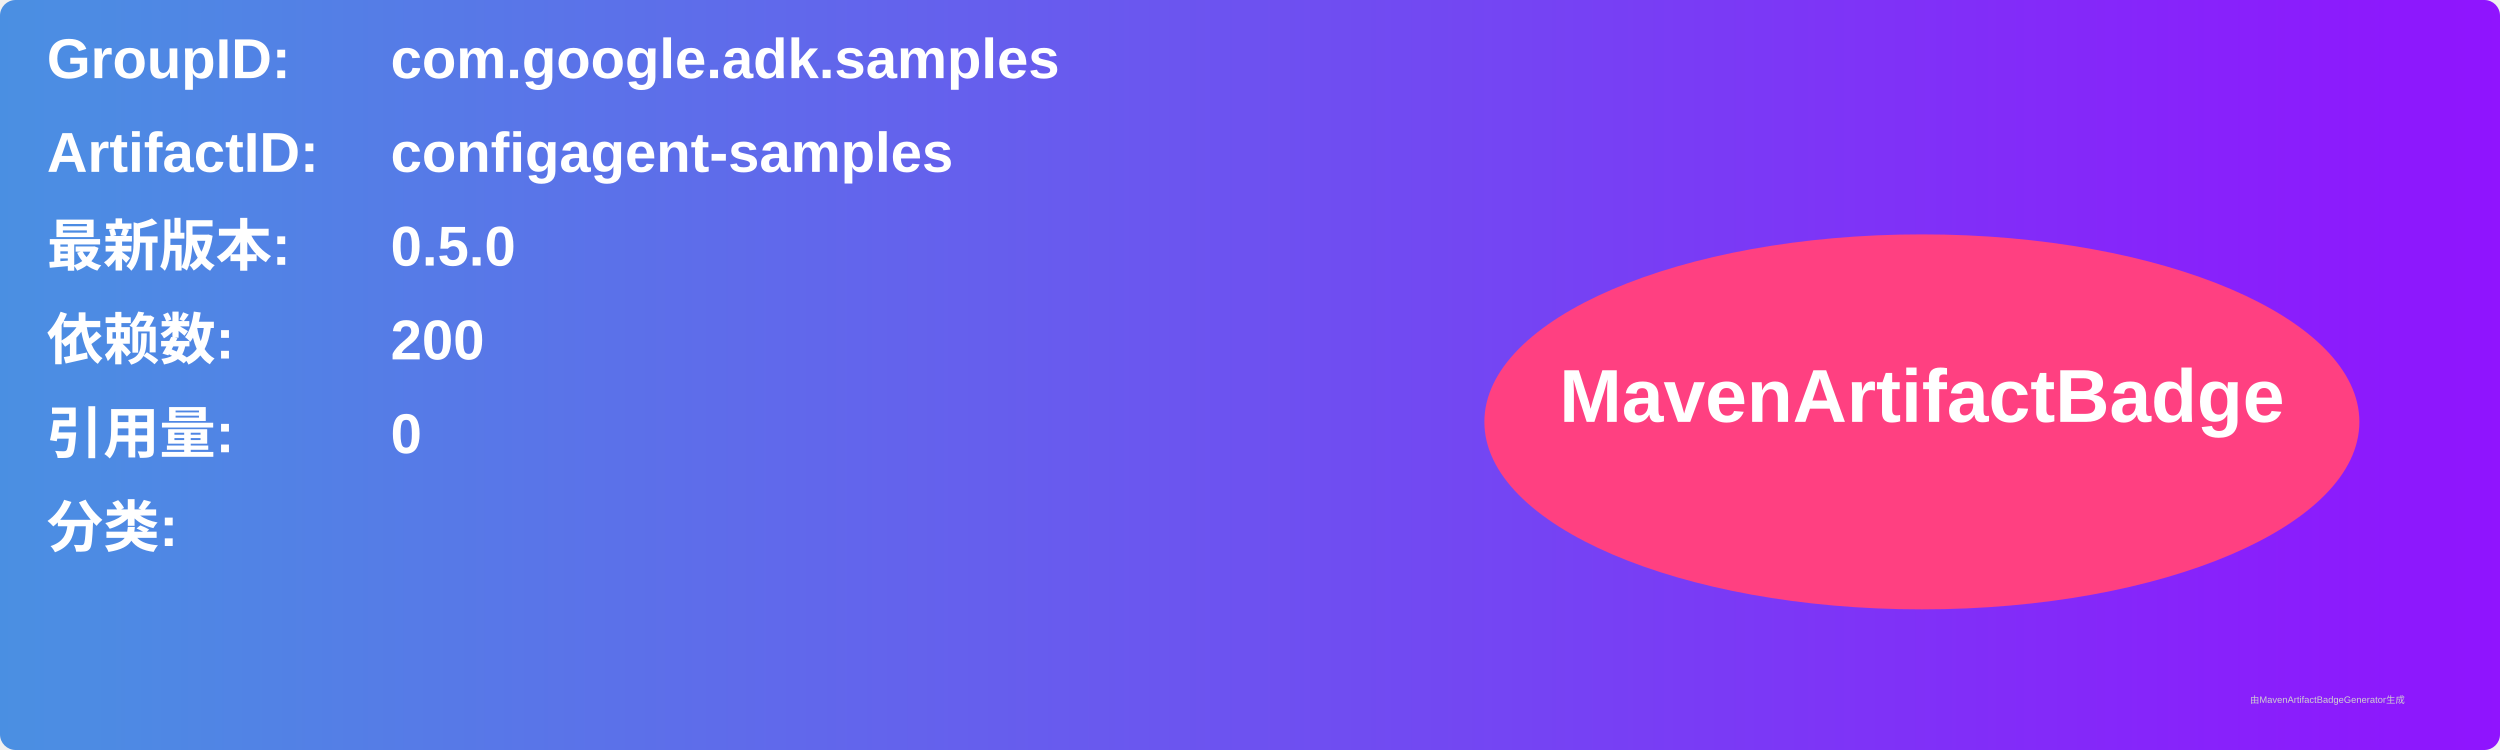
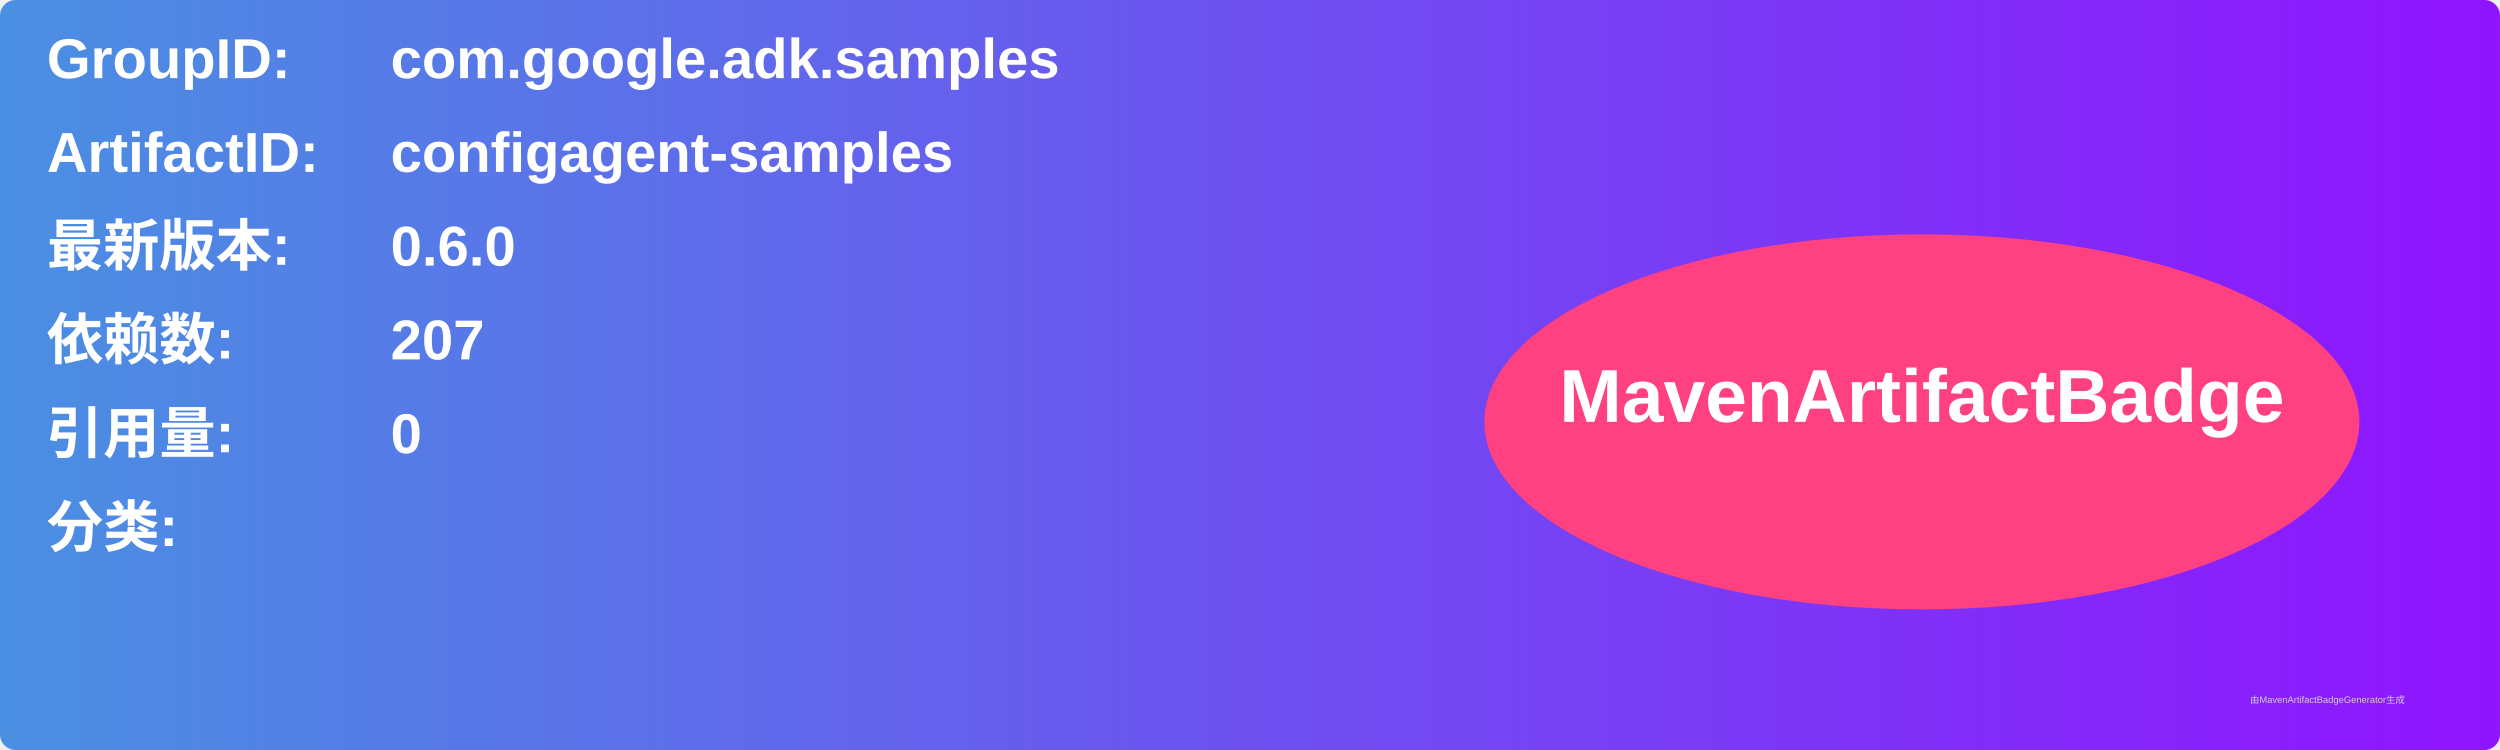
<svg xmlns="http://www.w3.org/2000/svg" width="800" height="240" viewBox="0 0 800 240">
  <linearGradient id="grad" x1="0%" y1="0%" x2="100%" y2="0%">
    <stop offset="0%" stop-color="#4a90e2" />
    <stop offset="100%" stop-color="#9013fe" />
  </linearGradient>
  <rect width="100%" height="100%" rx="5" ry="5" fill="url(#grad)" />
  <g transform="translate(15, 15)">
    <text x="0" y="10" font-family="Arial" font-size="18" fill="white" font-weight="bold" width="260">GroupID:</text>
    <text x="110" y="10" font-family="Arial" font-size="18" fill="white" font-weight="bold" width="460">com.google.adk.samples</text>
    <text x="0" y="40" font-family="Arial" font-size="18" fill="white" font-weight="bold" width="260">ArtifactID:</text>
    <text x="110" y="40" font-family="Arial" font-size="18" fill="white" font-weight="bold" width="460">configagent-samples</text>
    <text x="0" y="70" font-family="Arial" font-size="18" fill="white" font-weight="bold">最新版本:</text>
    <text x="110" y="70" font-family="Arial" font-size="18" fill="white" font-weight="bold">
-       <tspan font-weight="bold">0.5.0</tspan>
+       <tspan font-weight="bold">0.6.0</tspan>
    </text>
    <text x="0" y="100" font-family="Arial" font-size="18" fill="white" font-weight="bold">依赖数: </text>
    <text x="110" y="100" font-family="Arial" font-size="18" fill="white">
-       <tspan font-weight="bold">200</tspan>
+       <tspan font-weight="bold">207</tspan>
    </text>
    <text x="0" y="130" font-family="Arial" font-size="18" fill="white" font-weight="bold">引用量: </text>
    <text x="110" y="130" font-family="Arial" font-size="18" fill="white">
      <tspan font-weight="bold">0</tspan>
    </text>
    <text x="0" y="160" font-family="Arial" font-size="18" fill="white" font-weight="bold">分类:</text>
    <text x="10" y="190" font-family="Arial" font-size="10" fill="white">
      <tspan font-weight="bold" />
    </text>
    <ellipse cx="600" cy="120" rx="140" ry="60" fill="#ff4081" />
    <text x="600" y="120" text-anchor="middle" font-family="Arial" font-size="24" fill="white" font-weight="bold">MavenArtifactBadge</text>
  </g>
  <text x="720" y="225" font-family="Arial" font-size="3" fill="#d0d0d0">由MavenArtifactBadgeGenerator生成</text>
</svg>
